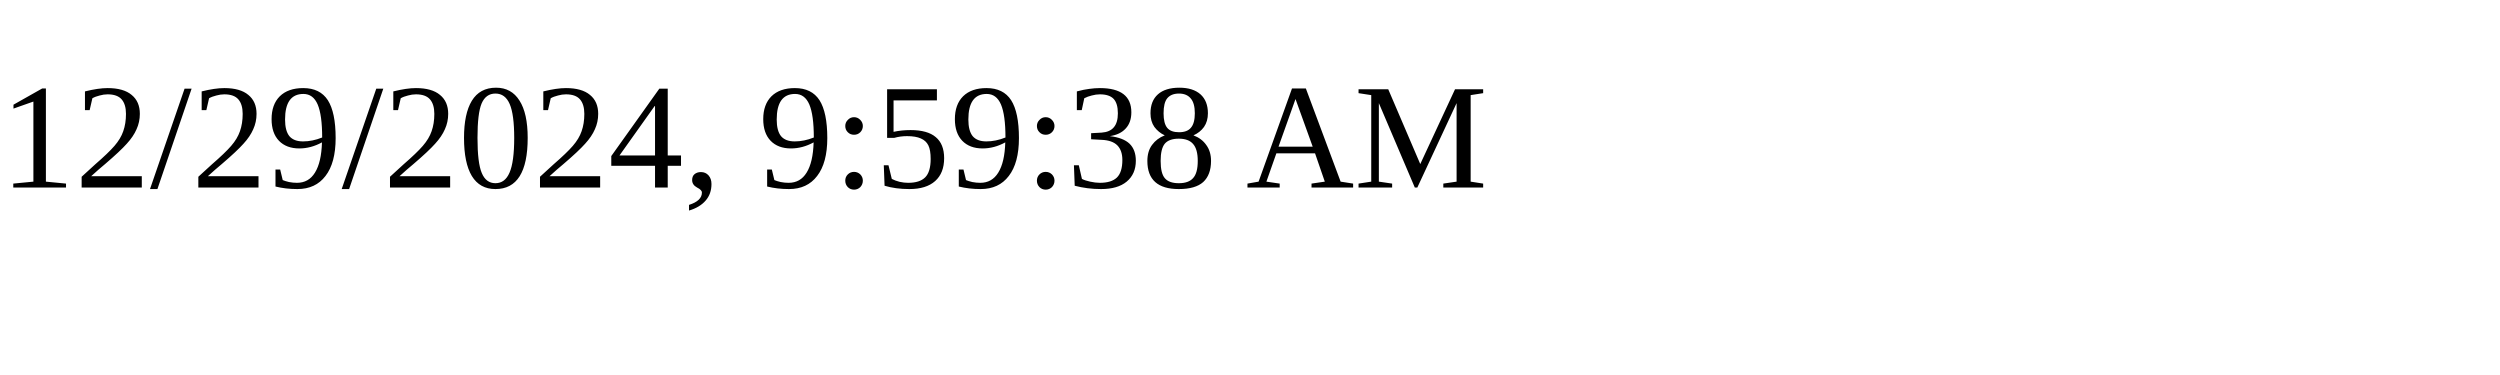
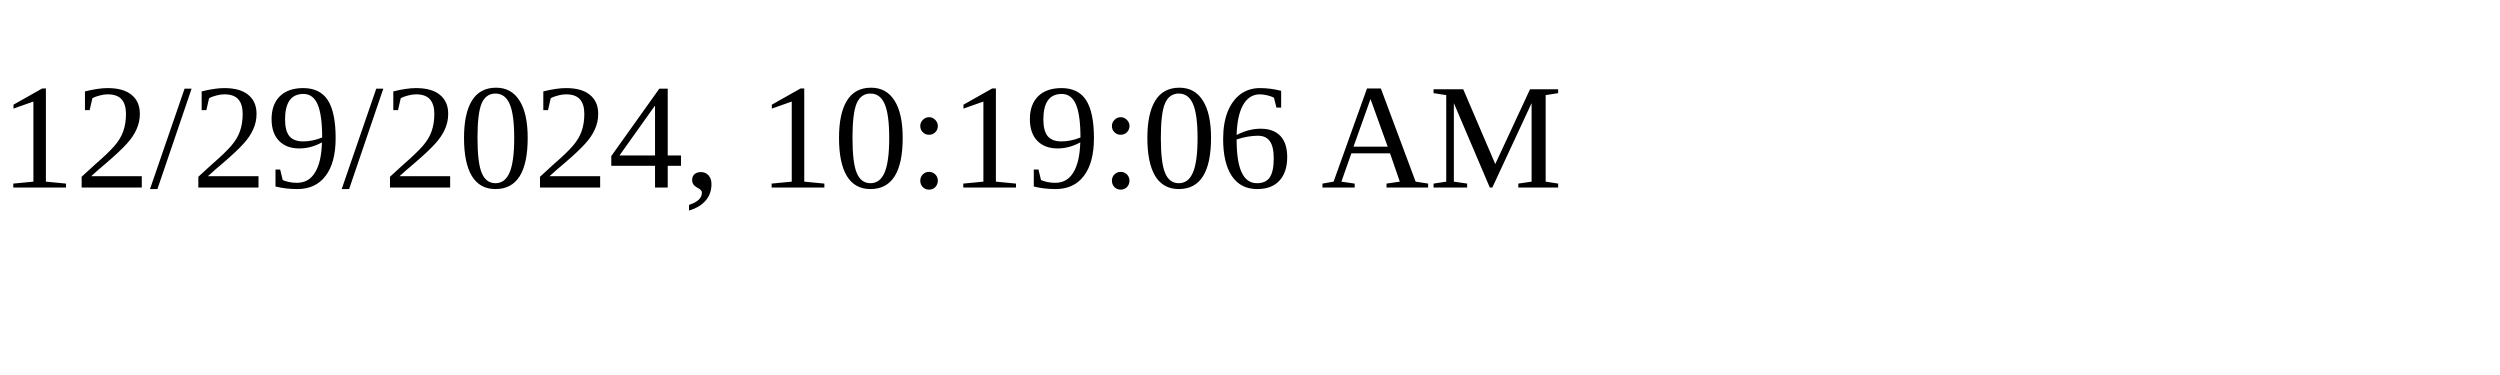
<svg xmlns="http://www.w3.org/2000/svg" height="30" width="200">
-   <text x="0" y="15">12/29/2024, 9:59:38 AM</text>
+   <text x="0" y="15">12/29/2024, 10:19:06 AM</text>
</svg>
